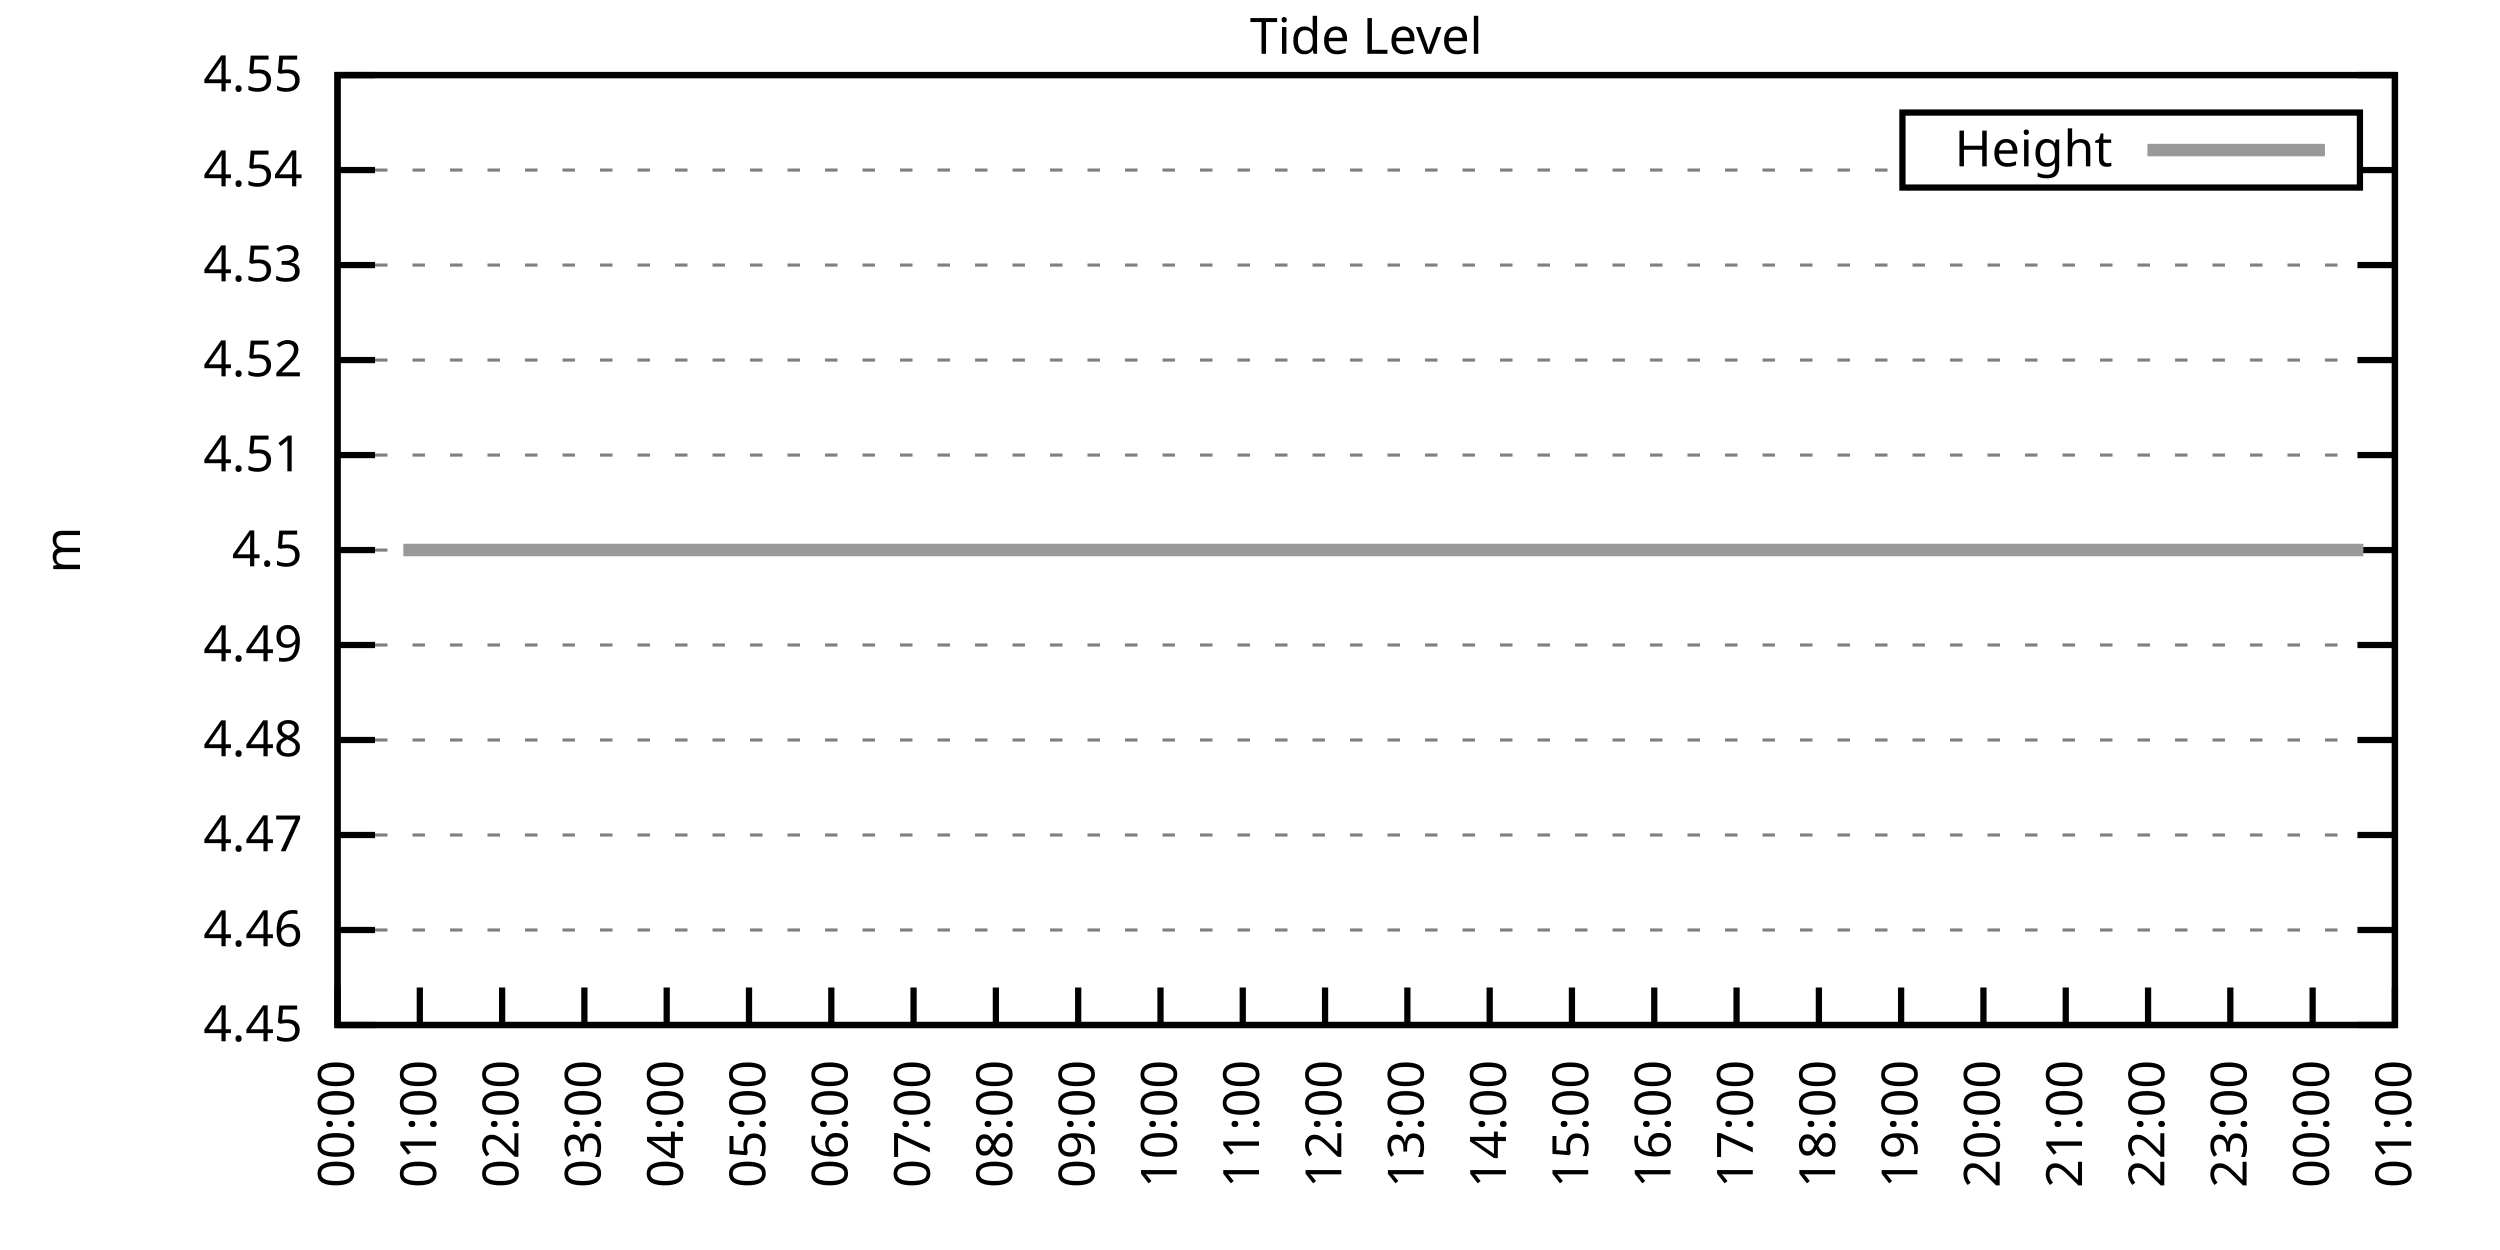
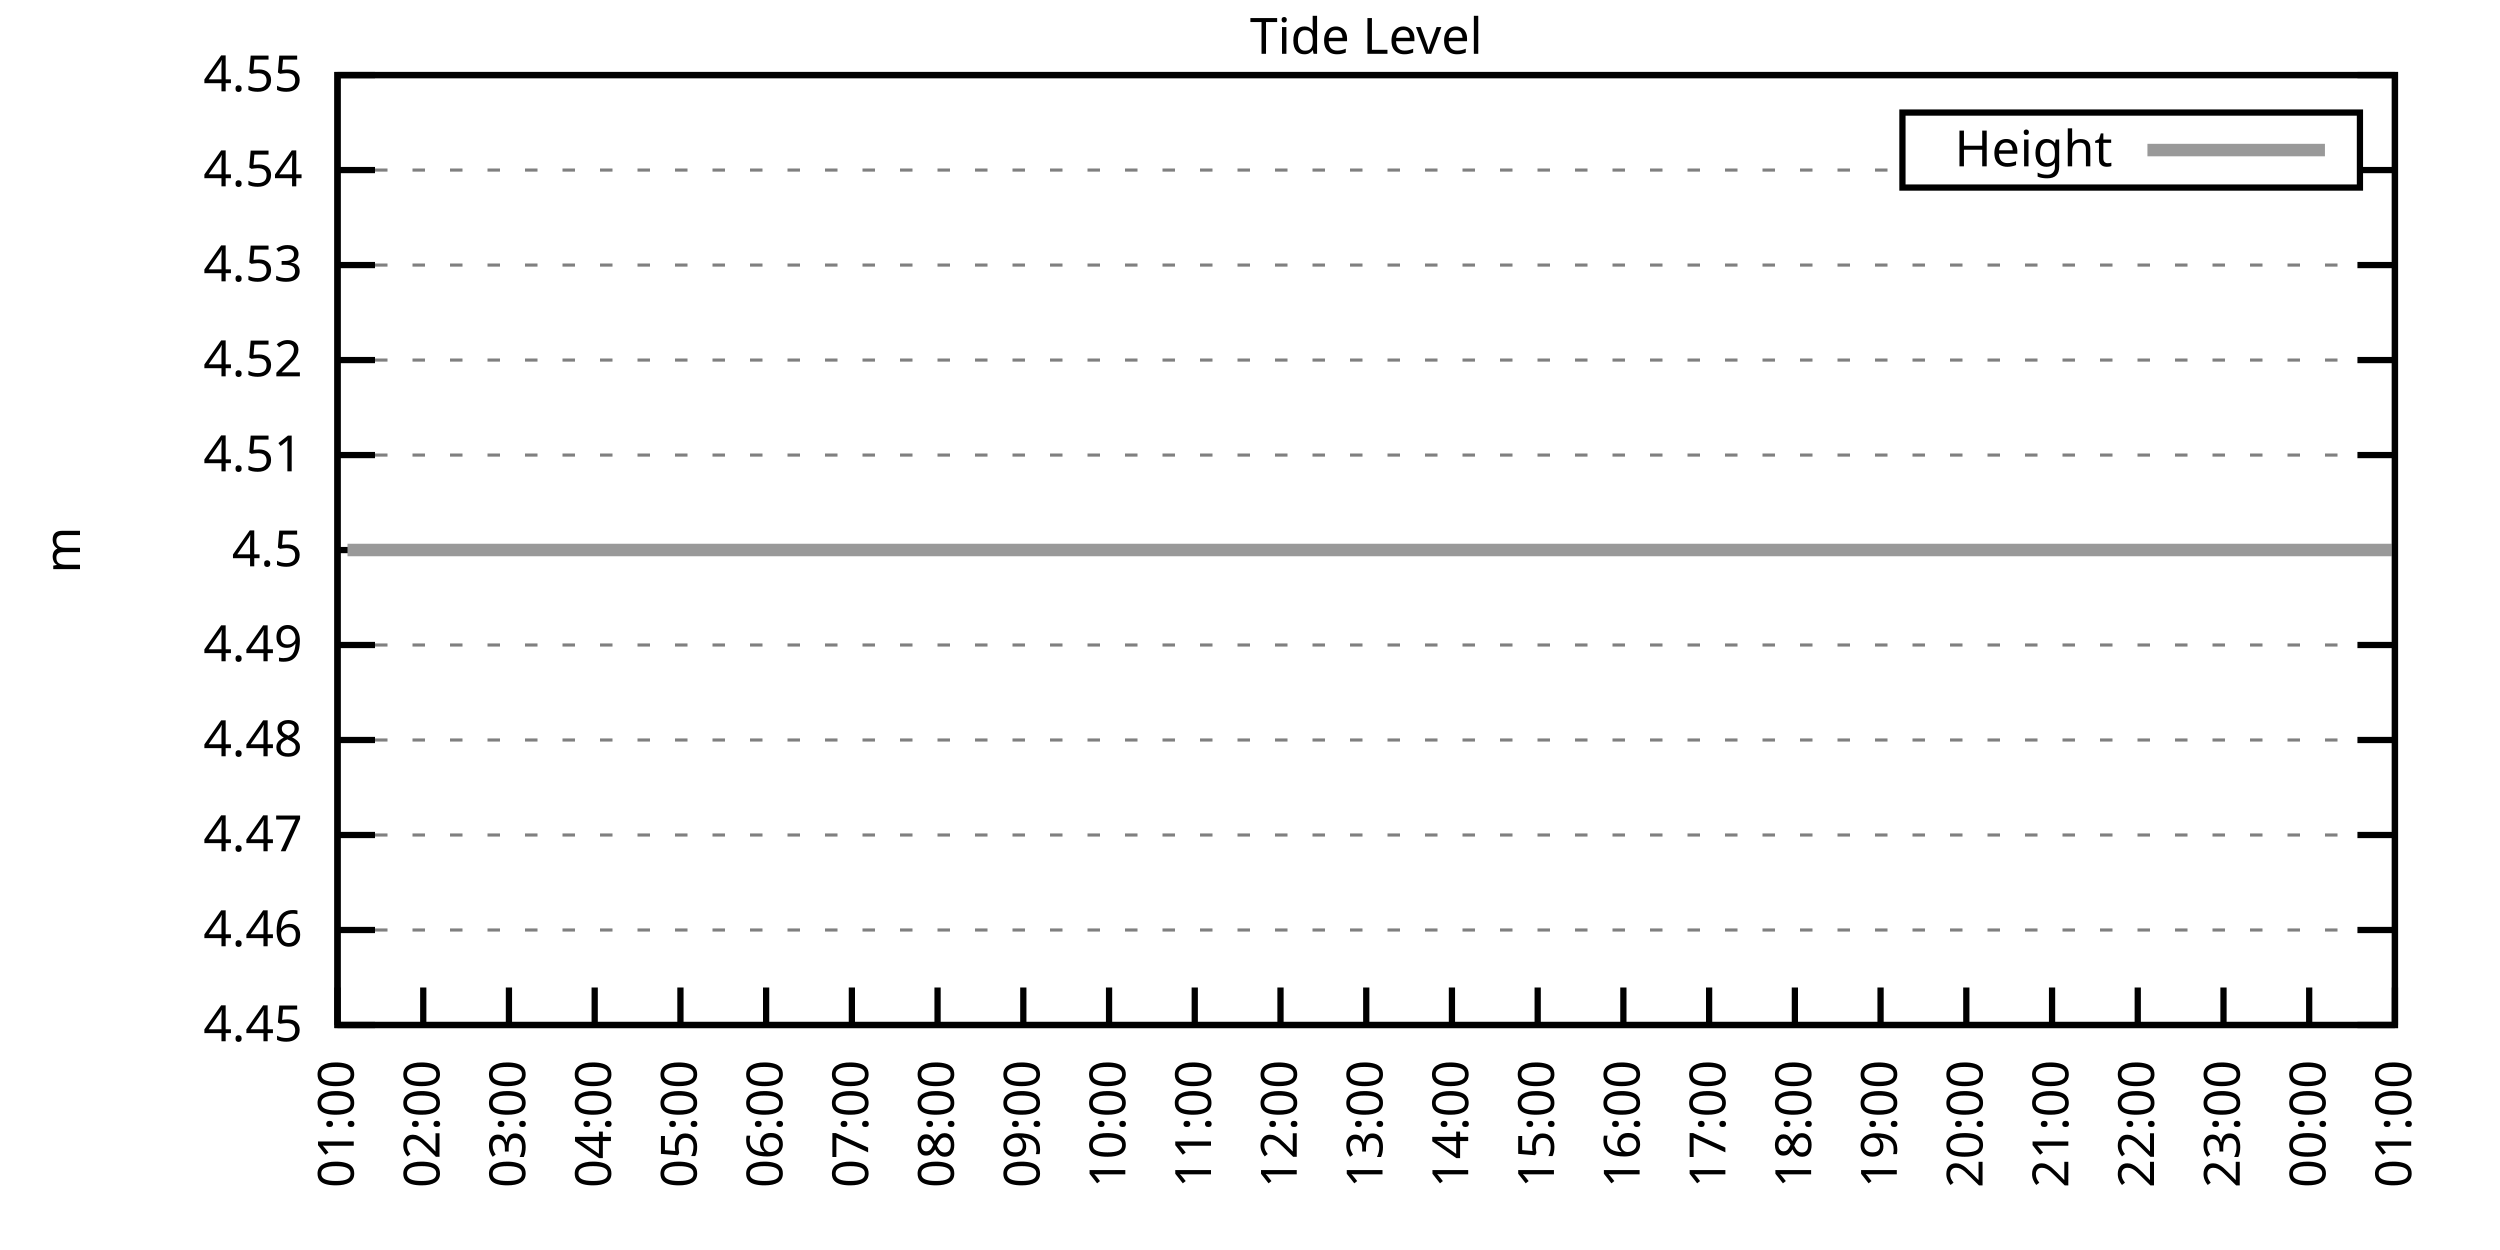
<svg xmlns="http://www.w3.org/2000/svg" xmlns:xlink="http://www.w3.org/1999/xlink" width="400" height="200" viewBox="0 0 400 200">
  <g id="gnuplot_canvas">
    <rect x="0" y="0" width="400" height="200" fill="none" />
    <defs>
      <circle id="gpDot" r="0.5" stroke-width="0.5" stroke="currentColor" />
      <path id="gpPt0" stroke-width="0.333" stroke="currentColor" d="M-1,0 h2 M0,-1 v2" />
      <path id="gpPt1" stroke-width="0.333" stroke="currentColor" d="M-1,-1 L1,1 M1,-1 L-1,1" />
      <path id="gpPt2" stroke-width="0.333" stroke="currentColor" d="M-1,0 L1,0 M0,-1 L0,1 M-1,-1 L1,1 M-1,1 L1,-1" />
      <rect id="gpPt3" stroke-width="0.333" stroke="currentColor" x="-1" y="-1" width="2" height="2" />
      <rect id="gpPt4" stroke-width="0.333" stroke="currentColor" fill="currentColor" x="-1" y="-1" width="2" height="2" />
      <circle id="gpPt5" stroke-width="0.333" stroke="currentColor" cx="0" cy="0" r="1" />
      <use xlink:href="#gpPt5" id="gpPt6" fill="currentColor" stroke="none" />
      <path id="gpPt7" stroke-width="0.333" stroke="currentColor" d="M0,-1.33 L-1.33,0.67 L1.33,0.67 z" />
      <use xlink:href="#gpPt7" id="gpPt8" fill="currentColor" stroke="none" />
      <use xlink:href="#gpPt7" id="gpPt9" stroke="currentColor" transform="rotate(180)" />
      <use xlink:href="#gpPt9" id="gpPt10" fill="currentColor" stroke="none" />
      <use xlink:href="#gpPt3" id="gpPt11" stroke="currentColor" transform="rotate(45)" />
      <use xlink:href="#gpPt11" id="gpPt12" fill="currentColor" stroke="none" />
      <path id="gpPt13" stroke-width="0.333" stroke="currentColor" d="M0,1.330 L1.265,0.411 L0.782,-1.067 L-0.782,-1.076 L-1.265,0.411 z" />
      <use xlink:href="#gpPt13" id="gpPt14" fill="currentColor" stroke="none" />
      <filter id="textbox" filterUnits="objectBoundingBox" x="0" y="0" height="1" width="1">
        <feFlood flood-color="white" flood-opacity="1" result="bgnd" />
        <feComposite in="SourceGraphic" in2="bgnd" operator="atop" />
      </filter>
      <filter id="greybox" filterUnits="objectBoundingBox" x="0" y="0" height="1" width="1">
        <feFlood flood-color="lightgrey" flood-opacity="1" result="grey" />
        <feComposite in="SourceGraphic" in2="grey" operator="atop" />
      </filter>
    </defs>
    <g fill="none" color="white" stroke="currentColor" stroke-width="1.00" stroke-linecap="butt" stroke-linejoin="miter">
</g>
    <g fill="none" color="black" stroke="currentColor" stroke-width="1.00" stroke-linecap="butt" stroke-linejoin="miter">
      <g stroke="none" shape-rendering="crispEdges">
        <polygon fill="rgb(255, 255, 255)" points="54.00,164.00 383.18,164.00 383.18,12.02 54.00,12.02 " />
      </g>
    </g>
    <g fill="none" color="black" stroke="currentColor" stroke-width="1.00" stroke-linecap="butt" stroke-linejoin="miter">
</g>
    <g fill="none" color="black" stroke="black" stroke-width="0.50" stroke-linecap="butt" stroke-linejoin="miter">
</g>
    <g fill="none" color="gray" stroke="currentColor" stroke-width="0.50" stroke-linecap="butt" stroke-linejoin="miter">
      <path stroke="gray" stroke-dasharray="2,4" class="gridline" d="M54.00,164.00 L383.19,164.00  " />
    </g>
    <g fill="none" color="gray" stroke="gray" stroke-width="1.00" stroke-linecap="butt" stroke-linejoin="miter">
</g>
    <g fill="none" color="black" stroke="currentColor" stroke-width="1.00" stroke-linecap="butt" stroke-linejoin="miter">
      <path stroke="black" d="M54.00,164.00 L60.00,164.00 M383.19,164.00 L377.19,164.00  " />
      <g transform="translate(48.40,166.60)" stroke="none" fill="black" font-family="Sans" font-size="8.00" text-anchor="end">
        <text>
          <tspan font-family="Sans"> 4.45</tspan>
        </text>
      </g>
    </g>
    <g fill="none" color="black" stroke="currentColor" stroke-width="1.00" stroke-linecap="butt" stroke-linejoin="miter">
</g>
    <g fill="none" color="black" stroke="black" stroke-width="0.50" stroke-linecap="butt" stroke-linejoin="miter">
</g>
    <g fill="none" color="gray" stroke="currentColor" stroke-width="0.50" stroke-linecap="butt" stroke-linejoin="miter">
      <path stroke="gray" stroke-dasharray="2,4" class="gridline" d="M54.00,148.80 L383.19,148.80  " />
    </g>
    <g fill="none" color="gray" stroke="gray" stroke-width="1.00" stroke-linecap="butt" stroke-linejoin="miter">
</g>
    <g fill="none" color="black" stroke="currentColor" stroke-width="1.00" stroke-linecap="butt" stroke-linejoin="miter">
      <path stroke="black" d="M54.00,148.80 L60.00,148.80 M383.19,148.80 L377.19,148.80  " />
      <g transform="translate(48.40,151.40)" stroke="none" fill="black" font-family="Sans" font-size="8.00" text-anchor="end">
        <text>
          <tspan font-family="Sans"> 4.46</tspan>
        </text>
      </g>
    </g>
    <g fill="none" color="black" stroke="currentColor" stroke-width="1.00" stroke-linecap="butt" stroke-linejoin="miter">
</g>
    <g fill="none" color="black" stroke="black" stroke-width="0.50" stroke-linecap="butt" stroke-linejoin="miter">
</g>
    <g fill="none" color="gray" stroke="currentColor" stroke-width="0.50" stroke-linecap="butt" stroke-linejoin="miter">
      <path stroke="gray" stroke-dasharray="2,4" class="gridline" d="M54.00,133.60 L383.19,133.60  " />
    </g>
    <g fill="none" color="gray" stroke="gray" stroke-width="1.00" stroke-linecap="butt" stroke-linejoin="miter">
</g>
    <g fill="none" color="black" stroke="currentColor" stroke-width="1.00" stroke-linecap="butt" stroke-linejoin="miter">
      <path stroke="black" d="M54.00,133.60 L60.00,133.60 M383.19,133.60 L377.19,133.60  " />
      <g transform="translate(48.40,136.20)" stroke="none" fill="black" font-family="Sans" font-size="8.00" text-anchor="end">
        <text>
          <tspan font-family="Sans"> 4.47</tspan>
        </text>
      </g>
    </g>
    <g fill="none" color="black" stroke="currentColor" stroke-width="1.00" stroke-linecap="butt" stroke-linejoin="miter">
</g>
    <g fill="none" color="black" stroke="black" stroke-width="0.50" stroke-linecap="butt" stroke-linejoin="miter">
</g>
    <g fill="none" color="gray" stroke="currentColor" stroke-width="0.50" stroke-linecap="butt" stroke-linejoin="miter">
      <path stroke="gray" stroke-dasharray="2,4" class="gridline" d="M54.00,118.40 L383.19,118.40  " />
    </g>
    <g fill="none" color="gray" stroke="gray" stroke-width="1.00" stroke-linecap="butt" stroke-linejoin="miter">
</g>
    <g fill="none" color="black" stroke="currentColor" stroke-width="1.00" stroke-linecap="butt" stroke-linejoin="miter">
      <path stroke="black" d="M54.00,118.40 L60.00,118.40 M383.19,118.40 L377.19,118.40  " />
      <g transform="translate(48.40,121.00)" stroke="none" fill="black" font-family="Sans" font-size="8.00" text-anchor="end">
        <text>
          <tspan font-family="Sans"> 4.48</tspan>
        </text>
      </g>
    </g>
    <g fill="none" color="black" stroke="currentColor" stroke-width="1.00" stroke-linecap="butt" stroke-linejoin="miter">
</g>
    <g fill="none" color="black" stroke="black" stroke-width="0.50" stroke-linecap="butt" stroke-linejoin="miter">
</g>
    <g fill="none" color="gray" stroke="currentColor" stroke-width="0.50" stroke-linecap="butt" stroke-linejoin="miter">
      <path stroke="gray" stroke-dasharray="2,4" class="gridline" d="M54.00,103.20 L383.19,103.20  " />
    </g>
    <g fill="none" color="gray" stroke="gray" stroke-width="1.00" stroke-linecap="butt" stroke-linejoin="miter">
</g>
    <g fill="none" color="black" stroke="currentColor" stroke-width="1.00" stroke-linecap="butt" stroke-linejoin="miter">
      <path stroke="black" d="M54.00,103.20 L60.00,103.20 M383.19,103.20 L377.19,103.20  " />
      <g transform="translate(48.40,105.80)" stroke="none" fill="black" font-family="Sans" font-size="8.00" text-anchor="end">
        <text>
          <tspan font-family="Sans"> 4.49</tspan>
        </text>
      </g>
    </g>
    <g fill="none" color="black" stroke="currentColor" stroke-width="1.00" stroke-linecap="butt" stroke-linejoin="miter">
</g>
    <g fill="none" color="black" stroke="black" stroke-width="0.50" stroke-linecap="butt" stroke-linejoin="miter">
</g>
    <g fill="none" color="gray" stroke="currentColor" stroke-width="0.50" stroke-linecap="butt" stroke-linejoin="miter">
      <path stroke="gray" stroke-dasharray="2,4" class="gridline" d="M54.00,88.01 L383.19,88.01  " />
    </g>
    <g fill="none" color="gray" stroke="gray" stroke-width="1.00" stroke-linecap="butt" stroke-linejoin="miter">
</g>
    <g fill="none" color="black" stroke="currentColor" stroke-width="1.00" stroke-linecap="butt" stroke-linejoin="miter">
      <path stroke="black" d="M54.00,88.01 L60.00,88.01 M383.19,88.01 L377.19,88.01  " />
      <g transform="translate(48.40,90.61)" stroke="none" fill="black" font-family="Sans" font-size="8.00" text-anchor="end">
        <text>
          <tspan font-family="Sans"> 4.5</tspan>
        </text>
      </g>
    </g>
    <g fill="none" color="black" stroke="currentColor" stroke-width="1.00" stroke-linecap="butt" stroke-linejoin="miter">
</g>
    <g fill="none" color="black" stroke="black" stroke-width="0.50" stroke-linecap="butt" stroke-linejoin="miter">
</g>
    <g fill="none" color="gray" stroke="currentColor" stroke-width="0.50" stroke-linecap="butt" stroke-linejoin="miter">
      <path stroke="gray" stroke-dasharray="2,4" class="gridline" d="M54.00,72.81 L383.19,72.81  " />
    </g>
    <g fill="none" color="gray" stroke="gray" stroke-width="1.00" stroke-linecap="butt" stroke-linejoin="miter">
</g>
    <g fill="none" color="black" stroke="currentColor" stroke-width="1.00" stroke-linecap="butt" stroke-linejoin="miter">
      <path stroke="black" d="M54.00,72.81 L60.00,72.81 M383.19,72.81 L377.19,72.81  " />
      <g transform="translate(48.40,75.41)" stroke="none" fill="black" font-family="Sans" font-size="8.00" text-anchor="end">
        <text>
          <tspan font-family="Sans"> 4.51</tspan>
        </text>
      </g>
    </g>
    <g fill="none" color="black" stroke="currentColor" stroke-width="1.00" stroke-linecap="butt" stroke-linejoin="miter">
</g>
    <g fill="none" color="black" stroke="black" stroke-width="0.50" stroke-linecap="butt" stroke-linejoin="miter">
</g>
    <g fill="none" color="gray" stroke="currentColor" stroke-width="0.50" stroke-linecap="butt" stroke-linejoin="miter">
      <path stroke="gray" stroke-dasharray="2,4" class="gridline" d="M54.00,57.61 L383.19,57.61  " />
    </g>
    <g fill="none" color="gray" stroke="gray" stroke-width="1.00" stroke-linecap="butt" stroke-linejoin="miter">
</g>
    <g fill="none" color="black" stroke="currentColor" stroke-width="1.00" stroke-linecap="butt" stroke-linejoin="miter">
      <path stroke="black" d="M54.00,57.61 L60.00,57.61 M383.19,57.61 L377.19,57.61  " />
      <g transform="translate(48.40,60.21)" stroke="none" fill="black" font-family="Sans" font-size="8.00" text-anchor="end">
        <text>
          <tspan font-family="Sans"> 4.52</tspan>
        </text>
      </g>
    </g>
    <g fill="none" color="black" stroke="currentColor" stroke-width="1.00" stroke-linecap="butt" stroke-linejoin="miter">
</g>
    <g fill="none" color="black" stroke="black" stroke-width="0.50" stroke-linecap="butt" stroke-linejoin="miter">
</g>
    <g fill="none" color="gray" stroke="currentColor" stroke-width="0.50" stroke-linecap="butt" stroke-linejoin="miter">
      <path stroke="gray" stroke-dasharray="2,4" class="gridline" d="M54.00,42.41 L383.19,42.41  " />
    </g>
    <g fill="none" color="gray" stroke="gray" stroke-width="1.00" stroke-linecap="butt" stroke-linejoin="miter">
</g>
    <g fill="none" color="black" stroke="currentColor" stroke-width="1.00" stroke-linecap="butt" stroke-linejoin="miter">
      <path stroke="black" d="M54.00,42.41 L60.00,42.41 M383.19,42.41 L377.19,42.41  " />
      <g transform="translate(48.40,45.01)" stroke="none" fill="black" font-family="Sans" font-size="8.00" text-anchor="end">
        <text>
          <tspan font-family="Sans"> 4.53</tspan>
        </text>
      </g>
    </g>
    <g fill="none" color="black" stroke="currentColor" stroke-width="1.00" stroke-linecap="butt" stroke-linejoin="miter">
</g>
    <g fill="none" color="black" stroke="black" stroke-width="0.50" stroke-linecap="butt" stroke-linejoin="miter">
</g>
    <g fill="none" color="gray" stroke="currentColor" stroke-width="0.50" stroke-linecap="butt" stroke-linejoin="miter">
      <path stroke="gray" stroke-dasharray="2,4" class="gridline" d="M54.00,27.21 L304.39,27.21 M377.59,27.21 L383.19,27.21  " />
    </g>
    <g fill="none" color="gray" stroke="gray" stroke-width="1.00" stroke-linecap="butt" stroke-linejoin="miter">
</g>
    <g fill="none" color="black" stroke="currentColor" stroke-width="1.00" stroke-linecap="butt" stroke-linejoin="miter">
      <path stroke="black" d="M54.00,27.21 L60.00,27.21 M383.19,27.21 L377.19,27.21  " />
      <g transform="translate(48.40,29.81)" stroke="none" fill="black" font-family="Sans" font-size="8.00" text-anchor="end">
        <text>
          <tspan font-family="Sans"> 4.54</tspan>
        </text>
      </g>
    </g>
    <g fill="none" color="black" stroke="currentColor" stroke-width="1.00" stroke-linecap="butt" stroke-linejoin="miter">
</g>
    <g fill="none" color="black" stroke="black" stroke-width="0.50" stroke-linecap="butt" stroke-linejoin="miter">
</g>
    <g fill="none" color="gray" stroke="currentColor" stroke-width="0.50" stroke-linecap="butt" stroke-linejoin="miter">
      <path stroke="gray" stroke-dasharray="2,4" class="gridline" d="M54.00,12.01 L383.19,12.01  " />
    </g>
    <g fill="none" color="gray" stroke="gray" stroke-width="1.00" stroke-linecap="butt" stroke-linejoin="miter">
</g>
    <g fill="none" color="black" stroke="currentColor" stroke-width="1.00" stroke-linecap="butt" stroke-linejoin="miter">
      <path stroke="black" d="M54.00,12.01 L60.00,12.01 M383.19,12.01 L377.19,12.01  " />
      <g transform="translate(48.40,14.61)" stroke="none" fill="black" font-family="Sans" font-size="8.00" text-anchor="end">
        <text>
          <tspan font-family="Sans"> 4.55</tspan>
        </text>
      </g>
    </g>
    <g fill="none" color="black" stroke="currentColor" stroke-width="1.00" stroke-linecap="butt" stroke-linejoin="miter">
      <path stroke="black" d="M54.00,164.00 L54.00,158.00  " />
      <g transform="translate(56.60,169.60) rotate(270.00)" stroke="none" fill="black" font-family="Sans" font-size="8.00" text-anchor="end">
        <text>
-           <tspan font-family="Sans">00:00</tspan>
-         </text>
-       </g>
-     </g>
-     <g fill="none" color="black" stroke="currentColor" stroke-width="1.00" stroke-linecap="butt" stroke-linejoin="miter">
-       <path stroke="black" d="M67.17,164.00 L67.17,158.00  " />
-       <g transform="translate(69.77,169.60) rotate(270.00)" stroke="none" fill="black" font-family="Sans" font-size="8.00" text-anchor="end">
-         <text>
          <tspan font-family="Sans">01:00</tspan>
        </text>
      </g>
    </g>
    <g fill="none" color="black" stroke="currentColor" stroke-width="1.00" stroke-linecap="butt" stroke-linejoin="miter">
-       <path stroke="black" d="M80.34,164.00 L80.34,158.00  " />
-       <g transform="translate(82.94,169.60) rotate(270.00)" stroke="none" fill="black" font-family="Sans" font-size="8.00" text-anchor="end">
+       <path stroke="black" d="M67.72,164.00 L67.72,158.00  " />
+       <g transform="translate(70.32,169.60) rotate(270.00)" stroke="none" fill="black" font-family="Sans" font-size="8.00" text-anchor="end">
        <text>
          <tspan font-family="Sans">02:00</tspan>
        </text>
      </g>
    </g>
    <g fill="none" color="black" stroke="currentColor" stroke-width="1.00" stroke-linecap="butt" stroke-linejoin="miter">
-       <path stroke="black" d="M93.50,164.00 L93.50,158.00  " />
-       <g transform="translate(96.10,169.60) rotate(270.00)" stroke="none" fill="black" font-family="Sans" font-size="8.00" text-anchor="end">
+       <path stroke="black" d="M81.43,164.00 L81.43,158.00  " />
+       <g transform="translate(84.03,169.60) rotate(270.00)" stroke="none" fill="black" font-family="Sans" font-size="8.00" text-anchor="end">
        <text>
          <tspan font-family="Sans">03:00</tspan>
        </text>
      </g>
    </g>
    <g fill="none" color="black" stroke="currentColor" stroke-width="1.00" stroke-linecap="butt" stroke-linejoin="miter">
-       <path stroke="black" d="M106.67,164.00 L106.67,158.00  " />
-       <g transform="translate(109.27,169.60) rotate(270.00)" stroke="none" fill="black" font-family="Sans" font-size="8.00" text-anchor="end">
+       <path stroke="black" d="M95.15,164.00 L95.15,158.00  " />
+       <g transform="translate(97.75,169.60) rotate(270.00)" stroke="none" fill="black" font-family="Sans" font-size="8.00" text-anchor="end">
        <text>
          <tspan font-family="Sans">04:00</tspan>
        </text>
      </g>
    </g>
    <g fill="none" color="black" stroke="currentColor" stroke-width="1.00" stroke-linecap="butt" stroke-linejoin="miter">
-       <path stroke="black" d="M119.84,164.00 L119.84,158.00  " />
-       <g transform="translate(122.44,169.60) rotate(270.00)" stroke="none" fill="black" font-family="Sans" font-size="8.00" text-anchor="end">
+       <path stroke="black" d="M108.87,164.00 L108.87,158.00  " />
+       <g transform="translate(111.47,169.60) rotate(270.00)" stroke="none" fill="black" font-family="Sans" font-size="8.00" text-anchor="end">
        <text>
          <tspan font-family="Sans">05:00</tspan>
        </text>
      </g>
    </g>
    <g fill="none" color="black" stroke="currentColor" stroke-width="1.00" stroke-linecap="butt" stroke-linejoin="miter">
-       <path stroke="black" d="M133.01,164.00 L133.01,158.00  " />
-       <g transform="translate(135.61,169.60) rotate(270.00)" stroke="none" fill="black" font-family="Sans" font-size="8.00" text-anchor="end">
+       <path stroke="black" d="M122.58,164.00 L122.58,158.00  " />
+       <g transform="translate(125.18,169.60) rotate(270.00)" stroke="none" fill="black" font-family="Sans" font-size="8.00" text-anchor="end">
        <text>
          <tspan font-family="Sans">06:00</tspan>
        </text>
      </g>
    </g>
    <g fill="none" color="black" stroke="currentColor" stroke-width="1.00" stroke-linecap="butt" stroke-linejoin="miter">
-       <path stroke="black" d="M146.17,164.00 L146.17,158.00  " />
-       <g transform="translate(148.77,169.60) rotate(270.00)" stroke="none" fill="black" font-family="Sans" font-size="8.00" text-anchor="end">
+       <path stroke="black" d="M136.30,164.00 L136.30,158.00  " />
+       <g transform="translate(138.90,169.60) rotate(270.00)" stroke="none" fill="black" font-family="Sans" font-size="8.00" text-anchor="end">
        <text>
          <tspan font-family="Sans">07:00</tspan>
        </text>
      </g>
    </g>
    <g fill="none" color="black" stroke="currentColor" stroke-width="1.00" stroke-linecap="butt" stroke-linejoin="miter">
-       <path stroke="black" d="M159.34,164.00 L159.34,158.00  " />
-       <g transform="translate(161.94,169.60) rotate(270.00)" stroke="none" fill="black" font-family="Sans" font-size="8.00" text-anchor="end">
+       <path stroke="black" d="M150.01,164.00 L150.01,158.00  " />
+       <g transform="translate(152.61,169.60) rotate(270.00)" stroke="none" fill="black" font-family="Sans" font-size="8.00" text-anchor="end">
        <text>
          <tspan font-family="Sans">08:00</tspan>
        </text>
      </g>
    </g>
    <g fill="none" color="black" stroke="currentColor" stroke-width="1.00" stroke-linecap="butt" stroke-linejoin="miter">
-       <path stroke="black" d="M172.51,164.00 L172.51,158.00  " />
-       <g transform="translate(175.11,169.60) rotate(270.00)" stroke="none" fill="black" font-family="Sans" font-size="8.00" text-anchor="end">
+       <path stroke="black" d="M163.73,164.00 L163.73,158.00  " />
+       <g transform="translate(166.33,169.60) rotate(270.00)" stroke="none" fill="black" font-family="Sans" font-size="8.00" text-anchor="end">
        <text>
          <tspan font-family="Sans">09:00</tspan>
        </text>
      </g>
    </g>
    <g fill="none" color="black" stroke="currentColor" stroke-width="1.00" stroke-linecap="butt" stroke-linejoin="miter">
-       <path stroke="black" d="M185.68,164.00 L185.68,158.00  " />
-       <g transform="translate(188.28,169.60) rotate(270.00)" stroke="none" fill="black" font-family="Sans" font-size="8.00" text-anchor="end">
+       <path stroke="black" d="M177.45,164.00 L177.45,158.00  " />
+       <g transform="translate(180.05,169.60) rotate(270.00)" stroke="none" fill="black" font-family="Sans" font-size="8.00" text-anchor="end">
        <text>
          <tspan font-family="Sans">10:00</tspan>
        </text>
      </g>
    </g>
    <g fill="none" color="black" stroke="currentColor" stroke-width="1.00" stroke-linecap="butt" stroke-linejoin="miter">
-       <path stroke="black" d="M198.84,164.00 L198.84,158.00  " />
-       <g transform="translate(201.44,169.60) rotate(270.00)" stroke="none" fill="black" font-family="Sans" font-size="8.00" text-anchor="end">
+       <path stroke="black" d="M191.16,164.00 L191.16,158.00  " />
+       <g transform="translate(193.76,169.60) rotate(270.00)" stroke="none" fill="black" font-family="Sans" font-size="8.00" text-anchor="end">
        <text>
          <tspan font-family="Sans">11:00</tspan>
        </text>
      </g>
    </g>
    <g fill="none" color="black" stroke="currentColor" stroke-width="1.00" stroke-linecap="butt" stroke-linejoin="miter">
-       <path stroke="black" d="M212.01,164.00 L212.01,158.00  " />
-       <g transform="translate(214.61,169.60) rotate(270.00)" stroke="none" fill="black" font-family="Sans" font-size="8.00" text-anchor="end">
+       <path stroke="black" d="M204.88,164.00 L204.88,158.00  " />
+       <g transform="translate(207.48,169.60) rotate(270.00)" stroke="none" fill="black" font-family="Sans" font-size="8.00" text-anchor="end">
        <text>
          <tspan font-family="Sans">12:00</tspan>
        </text>
      </g>
    </g>
    <g fill="none" color="black" stroke="currentColor" stroke-width="1.00" stroke-linecap="butt" stroke-linejoin="miter">
-       <path stroke="black" d="M225.18,164.00 L225.18,158.00  " />
-       <g transform="translate(227.78,169.60) rotate(270.00)" stroke="none" fill="black" font-family="Sans" font-size="8.00" text-anchor="end">
+       <path stroke="black" d="M218.60,164.00 L218.60,158.00  " />
+       <g transform="translate(221.20,169.60) rotate(270.00)" stroke="none" fill="black" font-family="Sans" font-size="8.00" text-anchor="end">
        <text>
          <tspan font-family="Sans">13:00</tspan>
        </text>
      </g>
    </g>
    <g fill="none" color="black" stroke="currentColor" stroke-width="1.00" stroke-linecap="butt" stroke-linejoin="miter">
-       <path stroke="black" d="M238.35,164.00 L238.35,158.00  " />
-       <g transform="translate(240.95,169.60) rotate(270.00)" stroke="none" fill="black" font-family="Sans" font-size="8.00" text-anchor="end">
+       <path stroke="black" d="M232.31,164.00 L232.31,158.00  " />
+       <g transform="translate(234.91,169.60) rotate(270.00)" stroke="none" fill="black" font-family="Sans" font-size="8.00" text-anchor="end">
        <text>
          <tspan font-family="Sans">14:00</tspan>
        </text>
      </g>
    </g>
    <g fill="none" color="black" stroke="currentColor" stroke-width="1.00" stroke-linecap="butt" stroke-linejoin="miter">
-       <path stroke="black" d="M251.51,164.00 L251.51,158.00  " />
-       <g transform="translate(254.11,169.60) rotate(270.00)" stroke="none" fill="black" font-family="Sans" font-size="8.00" text-anchor="end">
+       <path stroke="black" d="M246.03,164.00 L246.03,158.00  " />
+       <g transform="translate(248.63,169.60) rotate(270.00)" stroke="none" fill="black" font-family="Sans" font-size="8.00" text-anchor="end">
        <text>
          <tspan font-family="Sans">15:00</tspan>
        </text>
      </g>
    </g>
    <g fill="none" color="black" stroke="currentColor" stroke-width="1.00" stroke-linecap="butt" stroke-linejoin="miter">
-       <path stroke="black" d="M264.68,164.00 L264.68,158.00  " />
-       <g transform="translate(267.28,169.60) rotate(270.00)" stroke="none" fill="black" font-family="Sans" font-size="8.00" text-anchor="end">
+       <path stroke="black" d="M259.74,164.00 L259.74,158.00  " />
+       <g transform="translate(262.34,169.60) rotate(270.00)" stroke="none" fill="black" font-family="Sans" font-size="8.00" text-anchor="end">
        <text>
          <tspan font-family="Sans">16:00</tspan>
        </text>
      </g>
    </g>
    <g fill="none" color="black" stroke="currentColor" stroke-width="1.00" stroke-linecap="butt" stroke-linejoin="miter">
-       <path stroke="black" d="M277.85,164.00 L277.85,158.00  " />
-       <g transform="translate(280.45,169.60) rotate(270.00)" stroke="none" fill="black" font-family="Sans" font-size="8.00" text-anchor="end">
+       <path stroke="black" d="M273.46,164.00 L273.46,158.00  " />
+       <g transform="translate(276.06,169.60) rotate(270.00)" stroke="none" fill="black" font-family="Sans" font-size="8.00" text-anchor="end">
        <text>
          <tspan font-family="Sans">17:00</tspan>
        </text>
      </g>
    </g>
    <g fill="none" color="black" stroke="currentColor" stroke-width="1.00" stroke-linecap="butt" stroke-linejoin="miter">
-       <path stroke="black" d="M291.02,164.00 L291.02,158.00  " />
-       <g transform="translate(293.62,169.60) rotate(270.00)" stroke="none" fill="black" font-family="Sans" font-size="8.00" text-anchor="end">
+       <path stroke="black" d="M287.18,164.00 L287.18,158.00  " />
+       <g transform="translate(289.78,169.60) rotate(270.00)" stroke="none" fill="black" font-family="Sans" font-size="8.00" text-anchor="end">
        <text>
          <tspan font-family="Sans">18:00</tspan>
        </text>
      </g>
    </g>
    <g fill="none" color="black" stroke="currentColor" stroke-width="1.00" stroke-linecap="butt" stroke-linejoin="miter">
-       <path stroke="black" d="M304.18,164.00 L304.18,158.00  " />
-       <g transform="translate(306.78,169.60) rotate(270.00)" stroke="none" fill="black" font-family="Sans" font-size="8.00" text-anchor="end">
+       <path stroke="black" d="M300.89,164.00 L300.89,158.00  " />
+       <g transform="translate(303.49,169.60) rotate(270.00)" stroke="none" fill="black" font-family="Sans" font-size="8.00" text-anchor="end">
        <text>
          <tspan font-family="Sans">19:00</tspan>
        </text>
      </g>
    </g>
    <g fill="none" color="black" stroke="currentColor" stroke-width="1.00" stroke-linecap="butt" stroke-linejoin="miter">
-       <path stroke="black" d="M317.35,164.00 L317.35,158.00  " />
-       <g transform="translate(319.95,169.60) rotate(270.00)" stroke="none" fill="black" font-family="Sans" font-size="8.00" text-anchor="end">
+       <path stroke="black" d="M314.61,164.00 L314.61,158.00  " />
+       <g transform="translate(317.21,169.60) rotate(270.00)" stroke="none" fill="black" font-family="Sans" font-size="8.00" text-anchor="end">
        <text>
          <tspan font-family="Sans">20:00</tspan>
        </text>
      </g>
    </g>
    <g fill="none" color="black" stroke="currentColor" stroke-width="1.00" stroke-linecap="butt" stroke-linejoin="miter">
-       <path stroke="black" d="M330.52,164.00 L330.52,158.00  " />
-       <g transform="translate(333.12,169.60) rotate(270.00)" stroke="none" fill="black" font-family="Sans" font-size="8.00" text-anchor="end">
+       <path stroke="black" d="M328.33,164.00 L328.33,158.00  " />
+       <g transform="translate(330.93,169.60) rotate(270.00)" stroke="none" fill="black" font-family="Sans" font-size="8.00" text-anchor="end">
        <text>
          <tspan font-family="Sans">21:00</tspan>
        </text>
      </g>
    </g>
    <g fill="none" color="black" stroke="currentColor" stroke-width="1.00" stroke-linecap="butt" stroke-linejoin="miter">
-       <path stroke="black" d="M343.69,164.00 L343.69,158.00  " />
-       <g transform="translate(346.29,169.60) rotate(270.00)" stroke="none" fill="black" font-family="Sans" font-size="8.00" text-anchor="end">
+       <path stroke="black" d="M342.04,164.00 L342.04,158.00  " />
+       <g transform="translate(344.64,169.60) rotate(270.00)" stroke="none" fill="black" font-family="Sans" font-size="8.00" text-anchor="end">
        <text>
          <tspan font-family="Sans">22:00</tspan>
        </text>
      </g>
    </g>
    <g fill="none" color="black" stroke="currentColor" stroke-width="1.00" stroke-linecap="butt" stroke-linejoin="miter">
-       <path stroke="black" d="M356.85,164.00 L356.85,158.00  " />
-       <g transform="translate(359.45,169.60) rotate(270.00)" stroke="none" fill="black" font-family="Sans" font-size="8.00" text-anchor="end">
+       <path stroke="black" d="M355.76,164.00 L355.76,158.00  " />
+       <g transform="translate(358.36,169.60) rotate(270.00)" stroke="none" fill="black" font-family="Sans" font-size="8.00" text-anchor="end">
        <text>
          <tspan font-family="Sans">23:00</tspan>
        </text>
      </g>
    </g>
    <g fill="none" color="black" stroke="currentColor" stroke-width="1.00" stroke-linecap="butt" stroke-linejoin="miter">
-       <path stroke="black" d="M370.02,164.00 L370.02,158.00  " />
-       <g transform="translate(372.62,169.60) rotate(270.00)" stroke="none" fill="black" font-family="Sans" font-size="8.00" text-anchor="end">
+       <path stroke="black" d="M369.47,164.00 L369.47,158.00  " />
+       <g transform="translate(372.07,169.60) rotate(270.00)" stroke="none" fill="black" font-family="Sans" font-size="8.00" text-anchor="end">
        <text>
          <tspan font-family="Sans">00:00</tspan>
        </text>
      </g>
    </g>
    <g fill="none" color="black" stroke="currentColor" stroke-width="1.00" stroke-linecap="butt" stroke-linejoin="miter">
      <path stroke="black" d="M383.19,164.00 L383.19,158.00  " />
      <g transform="translate(385.79,169.60) rotate(270.00)" stroke="none" fill="black" font-family="Sans" font-size="8.00" text-anchor="end">
        <text>
          <tspan font-family="Sans">01:00</tspan>
        </text>
      </g>
    </g>
    <g fill="none" color="black" stroke="currentColor" stroke-width="1.00" stroke-linecap="butt" stroke-linejoin="miter">
</g>
    <g fill="none" color="black" stroke="currentColor" stroke-width="1.00" stroke-linecap="butt" stroke-linejoin="miter">
      <path stroke="black" d="M54.00,12.01 L54.00,164.00 L383.19,164.00 L383.19,12.01 L54.00,12.01 Z  " />
    </g>
    <g fill="none" color="black" stroke="currentColor" stroke-width="1.00" stroke-linecap="butt" stroke-linejoin="miter">
</g>
    <g fill="none" color="black" stroke="currentColor" stroke-width="1.00" stroke-linecap="butt" stroke-linejoin="miter">
      <path stroke="black" d="M304.39,30.01 L304.39,18.01 L377.59,18.01 L377.59,30.01 L304.39,30.01 Z  " />
    </g>
    <g id="Tide_level_plot_1">
      <g fill="none" color="white" stroke="black" stroke-width="2.00" stroke-linecap="butt" stroke-linejoin="miter">
</g>
      <g fill="none" color="black" stroke="currentColor" stroke-width="2.00" stroke-linecap="butt" stroke-linejoin="miter">
        <g transform="translate(337.99,26.61)" stroke="none" fill="black" font-family="Sans" font-size="8.00" text-anchor="end">
          <text>
            <tspan font-family="Sans">Height</tspan>
          </text>
        </g>
      </g>
      <g fill="none" color="black" stroke="currentColor" stroke-width="2.00" stroke-linecap="butt" stroke-linejoin="miter">
-         <path stroke="rgb(153, 153, 153)" d="M343.59,24.01 L371.99,24.01 M64.53,88.00 L66.95,88.00 L68.70,88.00 L70.68,88.00 L73.09,88.00 L75.07,88.00   L77.48,88.00 L80.12,88.00 L81.87,88.00 L83.63,88.00 L86.48,88.00 L88.89,88.00 L91.09,88.00 L93.06,88.00   L95.26,88.00 L97.67,88.00 L99.87,88.00 L101.84,88.00 L104.26,88.00 L106.01,88.00 L108.21,88.00 L110.40,88.00   L112.82,88.00 L115.01,88.00 L117.20,88.00 L119.18,88.00 L121.81,88.00 L123.79,88.00 L126.20,88.00 L127.96,88.00   L130.59,88.00 L132.35,88.00 L134.76,88.00 L137.18,88.00 L138.93,88.00 L141.35,88.00 L143.32,88.00 L145.73,88.00   L147.93,88.00 L150.34,88.00 L152.32,88.00 L154.29,88.00 L156.93,88.00 L158.68,88.00 L161.10,88.00 L165.49,88.00   L167.68,88.00 L170.09,88.00 L172.07,88.00 L174.48,88.00 L176.46,88.00 L178.87,88.00 L180.85,88.00 L183.04,88.00   L185.46,88.00 L187.43,88.00 L189.85,88.00 L191.60,88.00 L194.23,88.00 L195.99,88.00 L198.62,88.00 L200.60,88.00   L203.01,88.00 L205.21,88.00 L207.18,88.00 L209.38,88.00 L211.35,88.00 L213.77,88.00 L216.18,88.00 L218.38,88.00   L220.35,88.00 L222.76,88.00 L224.96,88.00 L226.93,88.00 L229.35,88.00 L231.32,88.00 L233.52,88.00 L235.93,88.00   L237.91,88.00 L240.32,88.00 L242.52,88.00 L244.49,88.00 L246.91,88.00 L249.10,88.00 L250.86,88.00 L253.49,88.00   L255.24,88.00 L257.44,88.00 L259.85,88.00 L262.05,88.00 L264.46,88.00 L266.66,88.00 L268.63,88.00 L270.83,88.00   L273.24,88.00 L275.22,88.00 L277.19,88.00 L279.82,88.00 L281.58,88.00 L284.21,88.00 L286.19,88.00 L288.60,88.00   L290.80,88.00 L292.77,88.00 L294.97,88.00 L297.38,88.00 L299.36,88.00 L301.77,88.00 L303.75,88.00 L306.16,88.00   L307.92,88.00 L310.33,88.00 L312.74,88.00 L314.50,88.00 L317.13,88.00 L319.11,88.00 L321.08,88.00 L323.72,88.00   L325.47,88.00 L328.11,88.00 L330.08,88.00 L332.06,88.00 L334.69,88.00 L336.45,88.00 L339.08,88.00 L341.05,88.00   L343.03,88.00 L345.66,88.00 L347.86,88.00 L349.61,88.00 L352.25,88.00 L354.22,88.00 L356.20,88.00 L358.39,88.00   L361.02,88.00 L363.00,88.00 L365.19,88.00 L367.61,88.00 L369.80,88.00 L371.56,88.00 L373.75,88.00 L376.17,88.00   L378.14,88.00  " />
+         <path stroke="rgb(153, 153, 153)" d="M343.59,24.01 L371.99,24.01 M55.60,88.00 L57.66,88.00 L60.17,88.00 L62.23,88.00 L64.74,88.00 L67.49,88.00   L69.32,88.00 L71.15,88.00 L74.12,88.00 L76.63,88.00 L78.92,88.00 L80.98,88.00 L83.26,88.00 L85.78,88.00   L88.06,88.00 L90.12,88.00 L92.63,88.00 L94.46,88.00 L96.75,88.00 L99.04,88.00 L101.55,88.00 L103.84,88.00   L106.12,88.00 L108.18,88.00 L110.92,88.00 L112.98,88.00 L115.49,88.00 L117.32,88.00 L120.07,88.00 L121.90,88.00   L124.41,88.00 L126.92,88.00 L128.75,88.00 L131.27,88.00 L133.33,88.00 L135.84,88.00 L138.13,88.00 L140.64,88.00   L142.70,88.00 L144.76,88.00 L147.50,88.00 L149.33,88.00 L151.84,88.00 L156.41,88.00 L158.70,88.00 L161.22,88.00   L163.27,88.00 L165.79,88.00 L167.84,88.00 L170.36,88.00 L172.42,88.00 L174.70,88.00 L177.22,88.00 L179.28,88.00   L181.79,88.00 L183.62,88.00 L186.36,88.00 L188.19,88.00 L190.93,88.00 L192.99,88.00 L195.51,88.00 L197.79,88.00   L199.85,88.00 L202.14,88.00 L204.19,88.00 L206.71,88.00 L209.22,88.00 L211.51,88.00 L213.57,88.00 L216.08,88.00   L218.37,88.00 L220.42,88.00 L222.94,88.00 L225.00,88.00 L227.28,88.00 L229.80,88.00 L231.85,88.00 L234.37,88.00   L236.65,88.00 L238.71,88.00 L241.23,88.00 L243.51,88.00 L245.34,88.00 L248.08,88.00 L249.91,88.00 L252.20,88.00   L254.71,88.00 L257.00,88.00 L259.52,88.00 L261.80,88.00 L263.86,88.00 L266.14,88.00 L268.66,88.00 L270.72,88.00   L272.77,88.00 L275.52,88.00 L277.35,88.00 L280.09,88.00 L282.15,88.00 L284.66,88.00 L286.95,88.00 L289.01,88.00   L291.29,88.00 L293.81,88.00 L295.86,88.00 L298.38,88.00 L300.44,88.00 L302.95,88.00 L304.78,88.00 L307.29,88.00   L309.81,88.00 L311.64,88.00 L314.38,88.00 L316.44,88.00 L318.50,88.00 L321.24,88.00 L323.07,88.00 L325.81,88.00   L327.87,88.00 L329.93,88.00 L332.67,88.00 L334.50,88.00 L337.24,88.00 L339.30,88.00 L341.36,88.00 L344.10,88.00   L346.38,88.00 L348.21,88.00 L350.96,88.00 L353.01,88.00 L355.07,88.00 L357.36,88.00 L360.10,88.00 L362.16,88.00   L364.44,88.00 L366.96,88.00 L369.25,88.00 L371.07,88.00 L373.36,88.00 L375.87,88.00 L377.93,88.00 L380.45,88.00   L382.96,88.00  " />
      </g>
    </g>
    <g fill="none" color="black" stroke="currentColor" stroke-width="2.00" stroke-linecap="butt" stroke-linejoin="miter">
</g>
    <g fill="none" color="black" stroke="black" stroke-width="1.00" stroke-linecap="butt" stroke-linejoin="miter">
</g>
    <g fill="none" color="black" stroke="currentColor" stroke-width="1.00" stroke-linecap="butt" stroke-linejoin="miter">
      <path stroke="black" d="M54.00,12.01 L54.00,164.00 L383.19,164.00 L383.19,12.01 L54.00,12.01 Z  " />
      <g transform="translate(12.80,88.01) rotate(270.00)" stroke="none" fill="black" font-family="Sans" font-size="8.00" text-anchor="middle">
        <text>
          <tspan font-family="Sans">m</tspan>
        </text>
      </g>
    </g>
    <g fill="none" color="black" stroke="currentColor" stroke-width="1.00" stroke-linecap="butt" stroke-linejoin="miter">
</g>
    <g fill="none" color="black" stroke="currentColor" stroke-width="1.00" stroke-linecap="butt" stroke-linejoin="miter">
      <g transform="translate(218.59,8.61)" stroke="none" fill="black" font-family="Sans" font-size="8.00" text-anchor="middle">
        <text>
          <tspan font-family="Sans">Tide Level</tspan>
        </text>
      </g>
    </g>
    <g fill="none" color="black" stroke="currentColor" stroke-width="1.00" stroke-linecap="butt" stroke-linejoin="miter">
</g>
  </g>
</svg>
